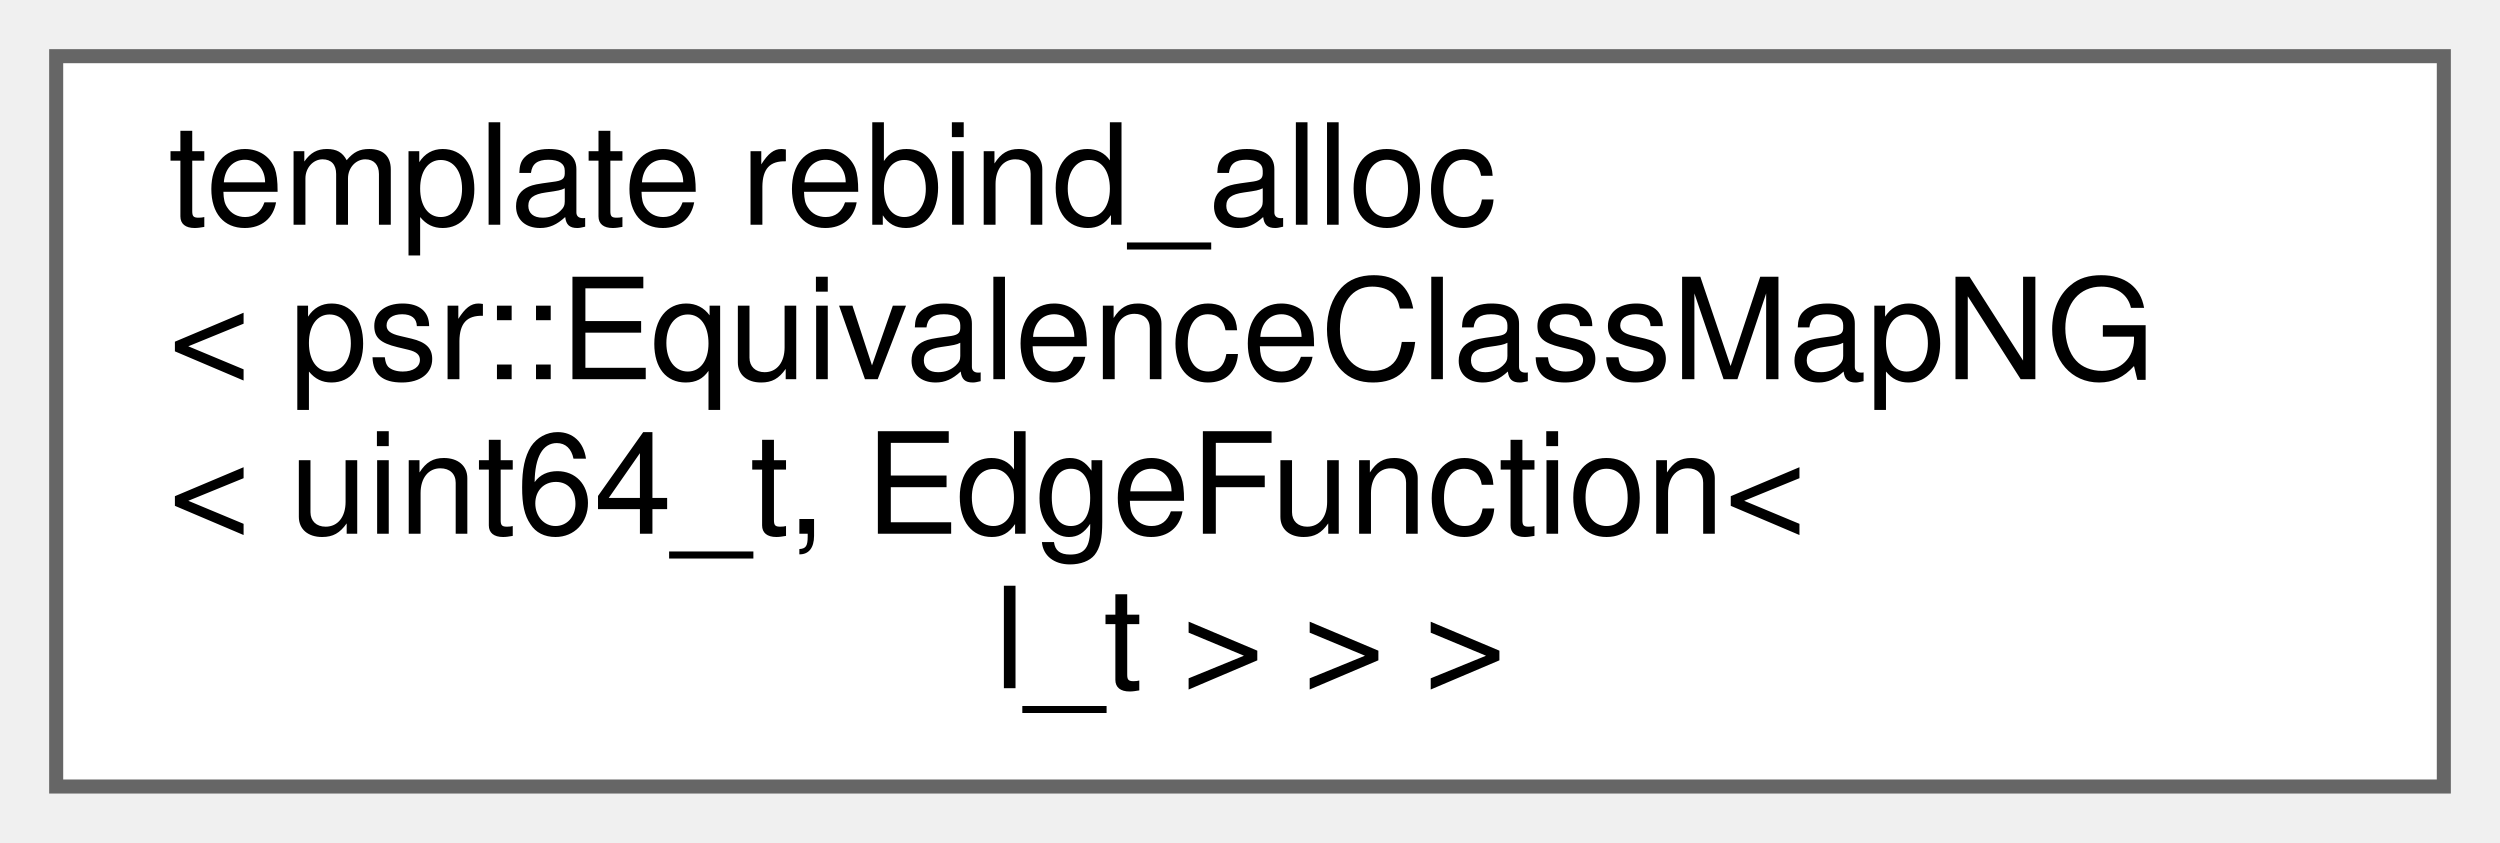
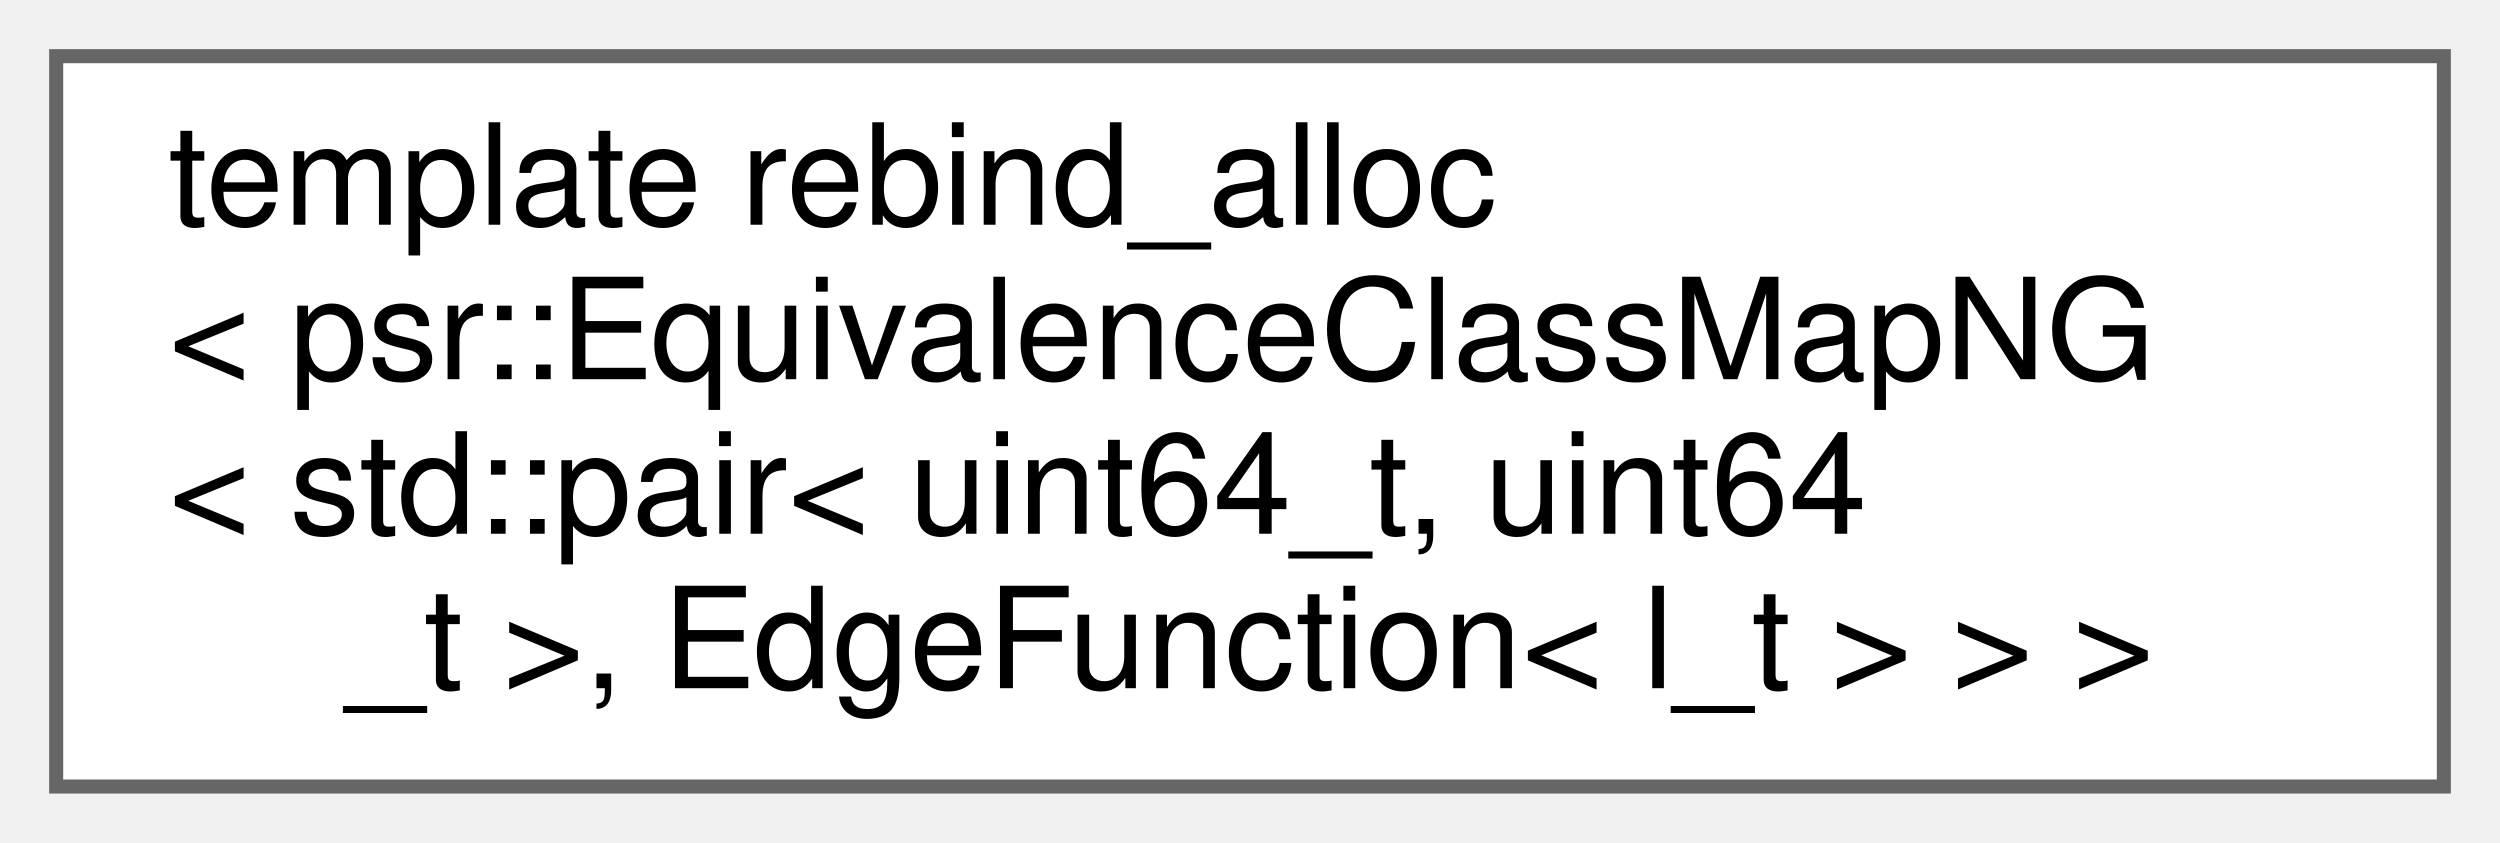
<svg xmlns="http://www.w3.org/2000/svg" xmlns:xlink="http://www.w3.org/1999/xlink" width="178pt" height="60pt" viewBox="0.00 0.00 178.00 60.00">
  <g id="graph0" class="graph" transform="scale(1 1) rotate(0) translate(4 56)">
    <g id="Node000000" class="node">
      <g id="a_Node000000">
-         <a xlink:href="classtypename_01std_1_1allocator__traits_3_01std_1_1allocator_3_01psr_1_1EquivalenceClassMapNG_3f4a5f42ee3fed040fca98c18abc58fe2.html" target="_top" xlink:title=" ">
+         <a xlink:href="classtypename_01std_1_1allocator__traits_3_01std_1_1allocator_3_01psr_1_1EquivalenceClassMapNG_39b90bac1c4e8950d0b5e50f7317a39bc.html" target="_top" xlink:title=" ">
          <polygon fill="white" stroke="#666666" points="170,-52 0,-52 0,0 170,0 170,-52" />
          <text text-anchor="start" x="8" y="-40" font-family="Helvetica,sans-Serif" font-size="10.00">template rebind_alloc</text>
          <text text-anchor="start" x="8" y="-29" font-family="Helvetica,sans-Serif" font-size="10.00">&lt; psr::EquivalenceClassMapNG</text>
-           <text text-anchor="start" x="8" y="-18" font-family="Helvetica,sans-Serif" font-size="10.00">&lt; uint64_t, EdgeFunction&lt;</text>
-           <text text-anchor="middle" x="85" y="-7" font-family="Helvetica,sans-Serif" font-size="10.00"> l_t &gt; &gt; &gt;</text>
+           <text text-anchor="start" x="8" y="-18" font-family="Helvetica,sans-Serif" font-size="10.00">&lt; std::pair&lt; uint64_t, uint64</text>
+           <text text-anchor="middle" x="85" y="-7" font-family="Helvetica,sans-Serif" font-size="10.00">_t &gt;, EdgeFunction&lt; l_t &gt; &gt; &gt;</text>
        </a>
      </g>
    </g>
  </g>
</svg>
